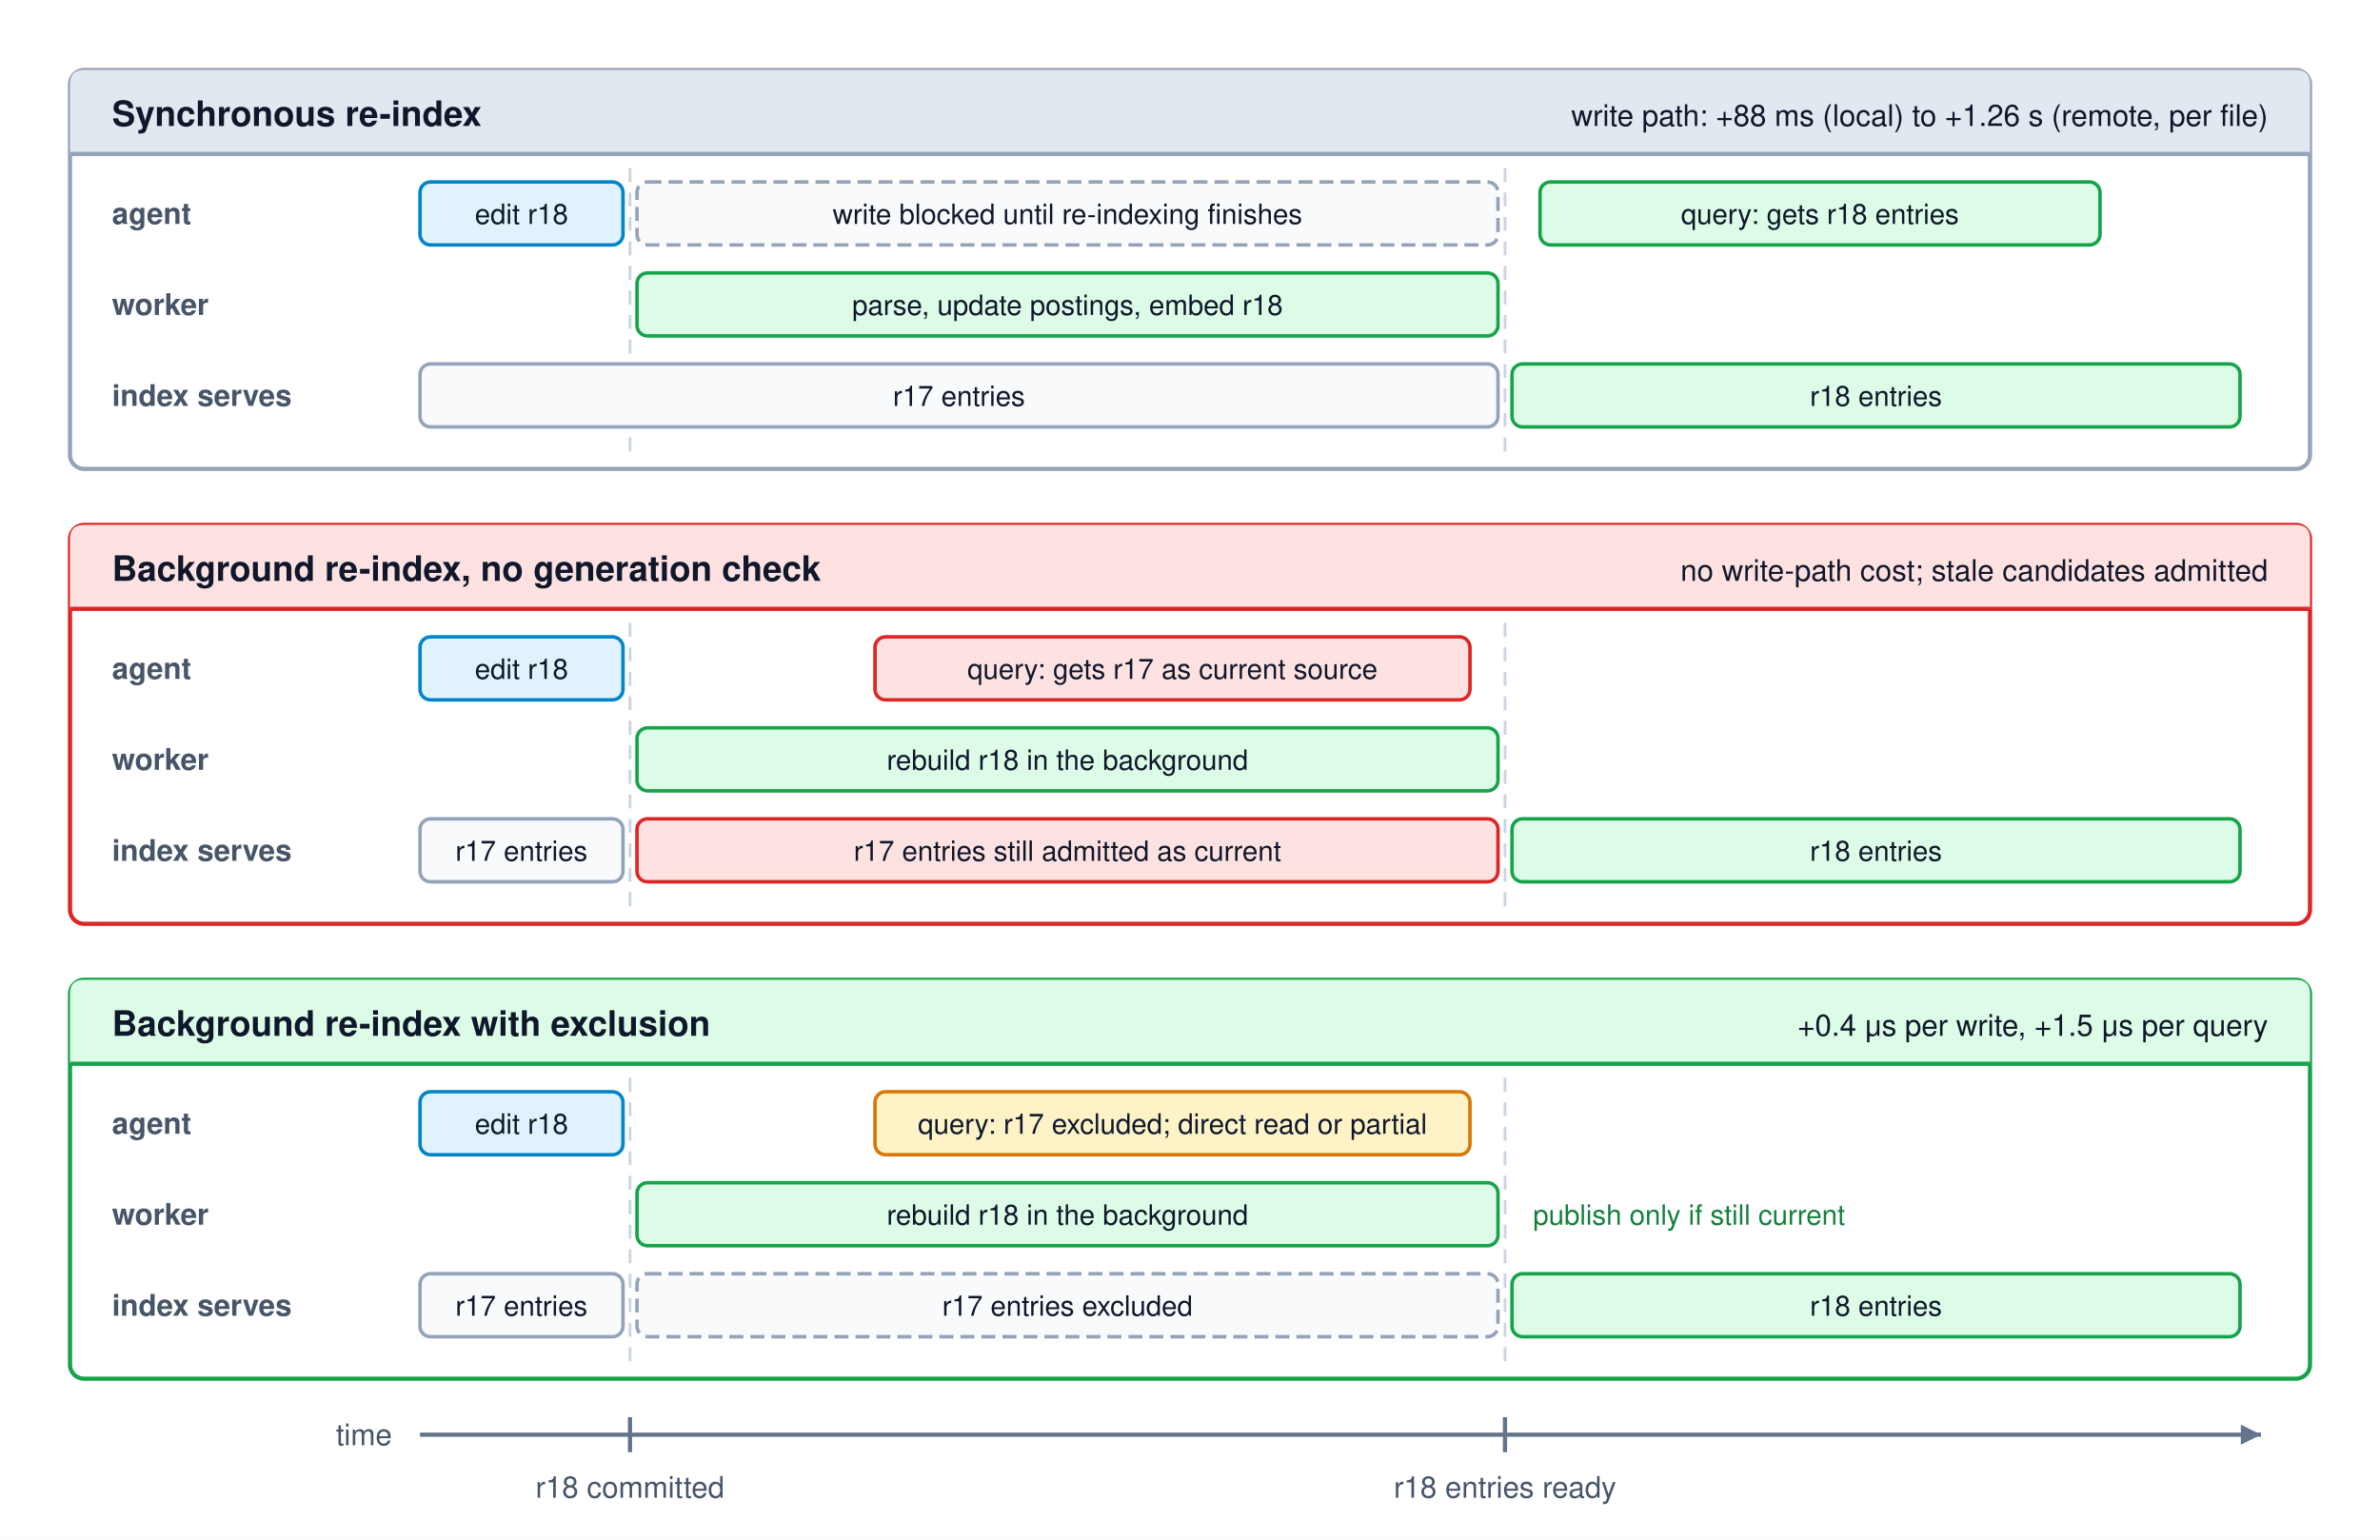
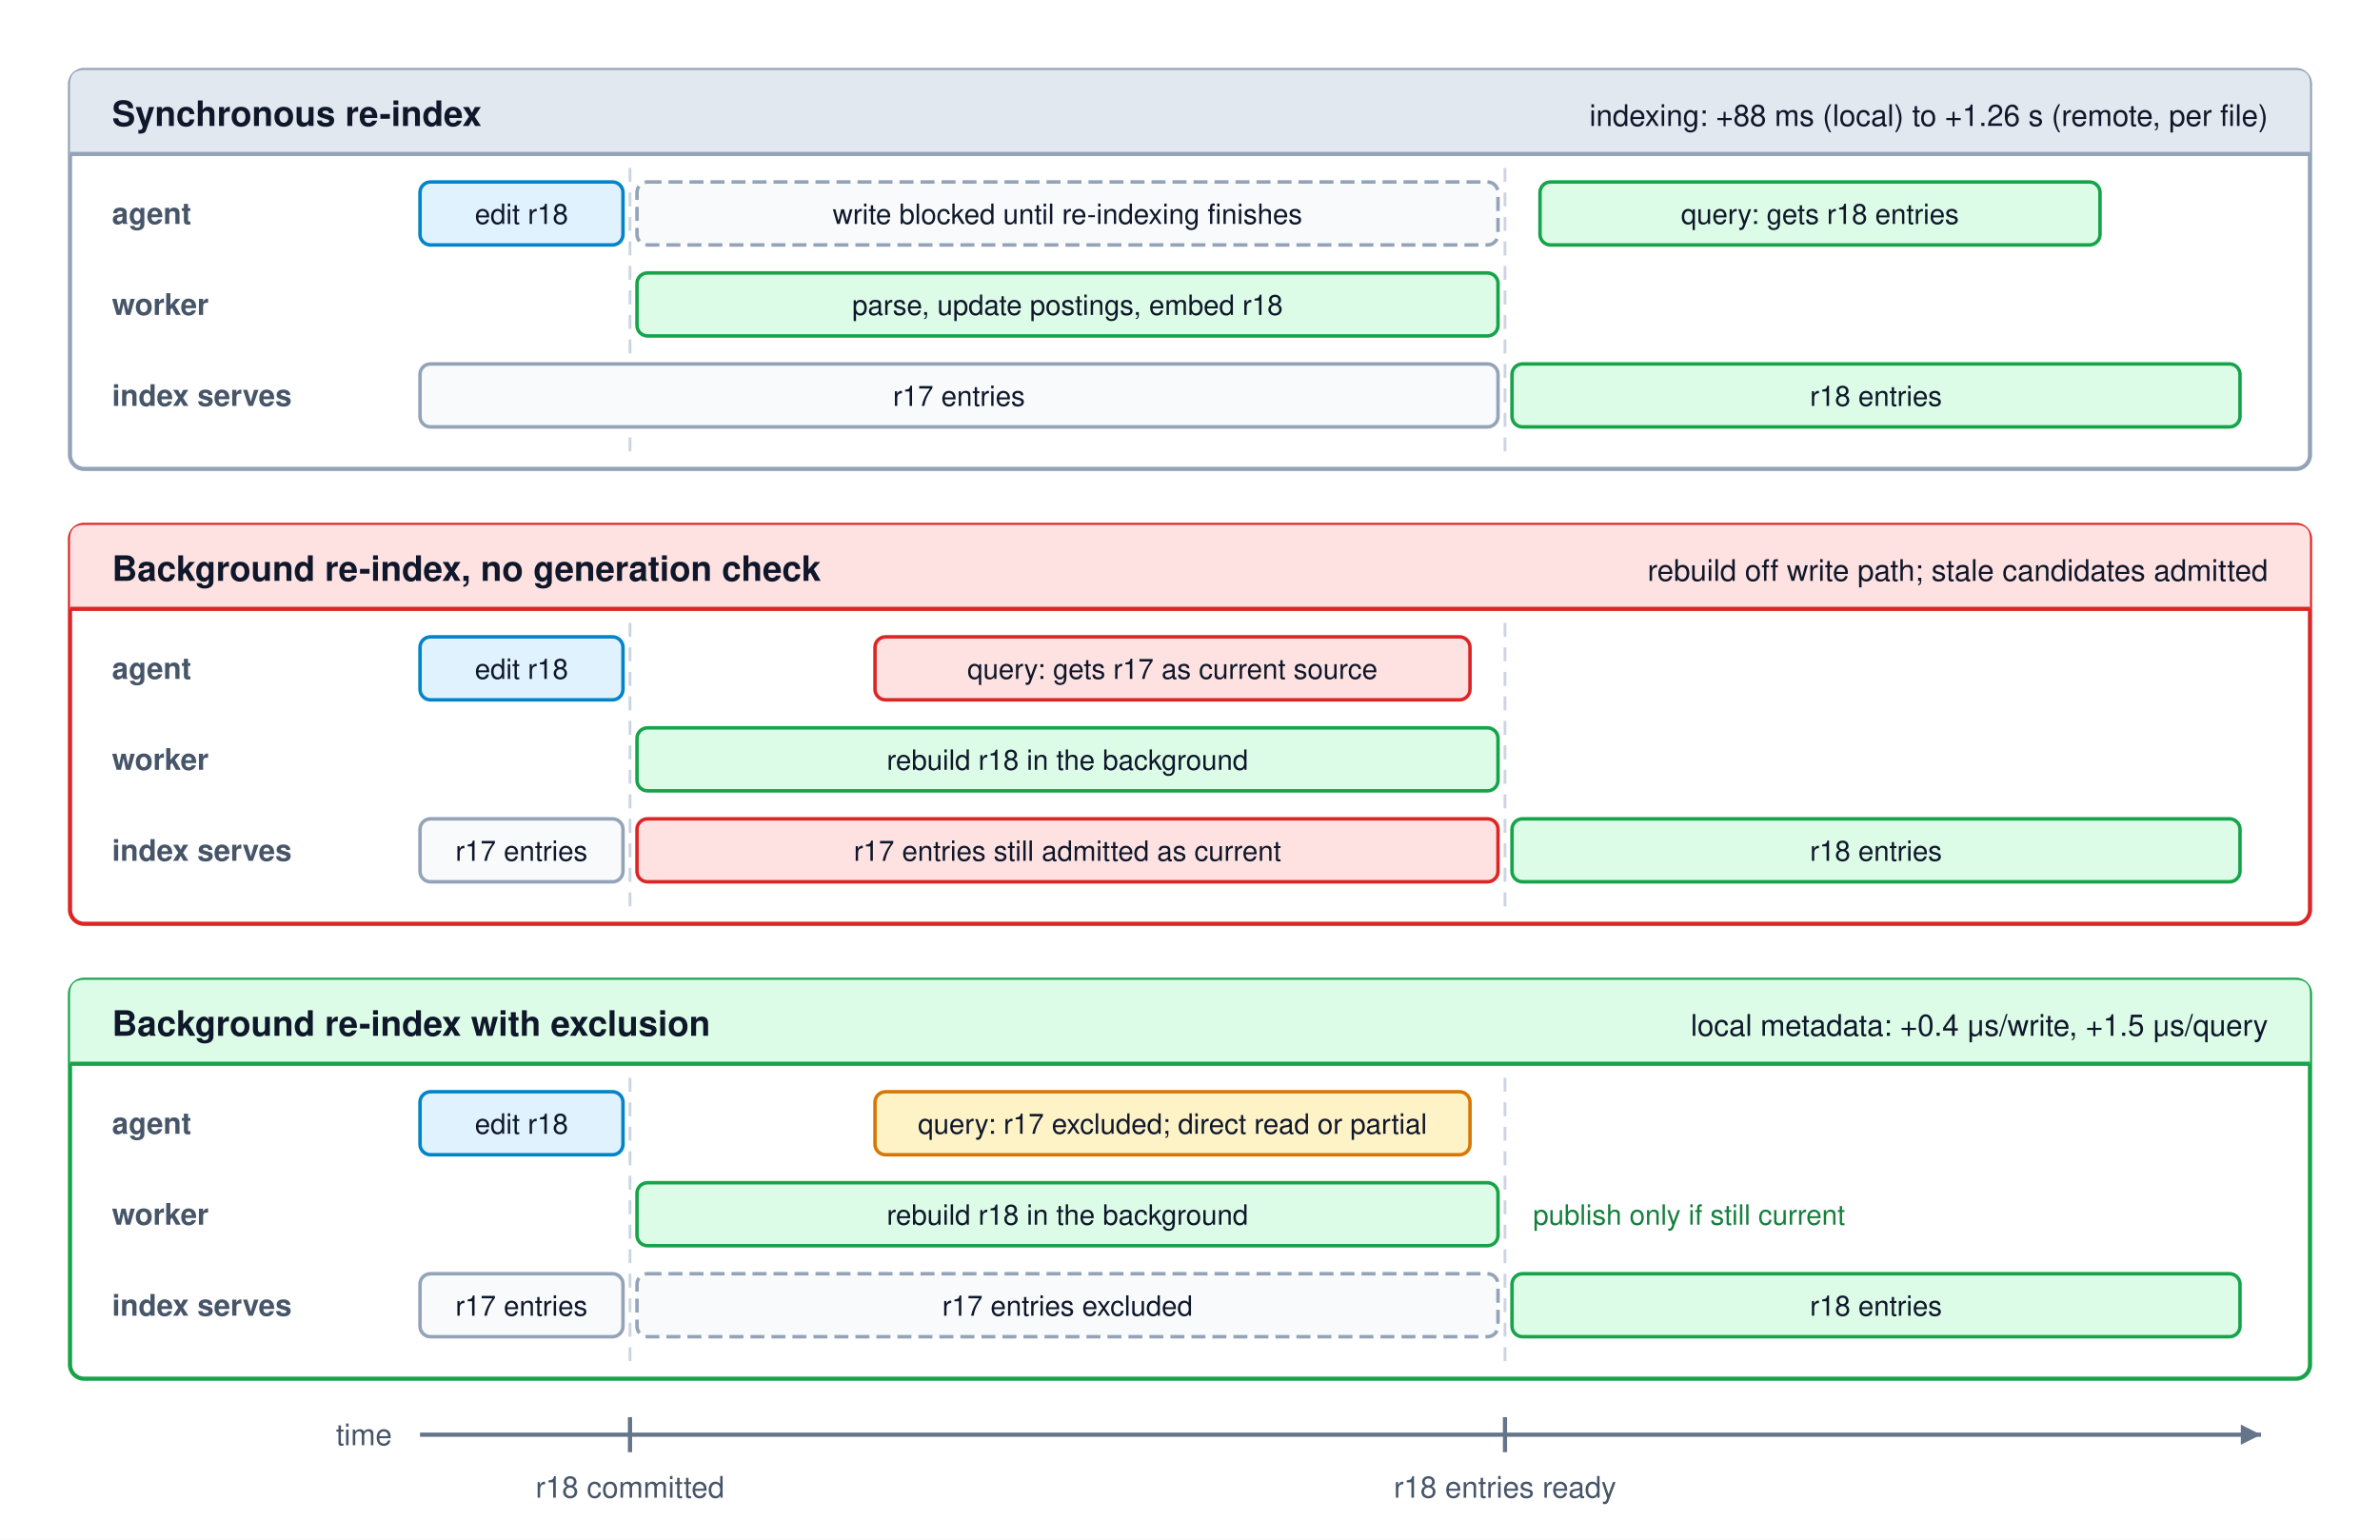
<svg xmlns="http://www.w3.org/2000/svg" viewBox="0 0 680 440" width="100%" height="100%" font-family="Helvetica Neue, Helvetica, Arial, sans-serif">
  <defs>
    <marker id="arr-gray" viewBox="0 0 10 10" refX="8" refY="5" markerWidth="6" markerHeight="6" orient="auto">
      <path d="M 0 1 L 8 5 L 0 9 z" fill="#64748b" />
    </marker>
  </defs>
  <rect width="680" height="440" fill="#ffffff" />
  <rect x="20" y="20" width="640" height="114" rx="4" fill="#ffffff" stroke="#94a3b8" stroke-width="1.2" />
  <path d="M 20 44 V 24 Q 20 20 24 20 H 656 Q 660 20 660 24 V 44 Z" fill="#e2e8f0" />
  <line x1="20" y1="44" x2="660" y2="44" stroke="#94a3b8" stroke-width="1.2" />
  <text x="32" y="36" font-size="10" font-weight="700" fill="#0f172a">Synchronous re-index</text>
-   <text x="648" y="36" text-anchor="end" font-size="8.5" fill="#0f172a">write path: +88 ms (local) to +1.26 s (remote, per file)</text>
+   <text x="648" y="36" text-anchor="end" font-size="8.5" fill="#0f172a">indexing: +88 ms (local) to +1.26 s (remote, per file)</text>
  <line x1="180" y1="48" x2="180" y2="130" stroke="#cbd5e1" stroke-width="0.8" stroke-dasharray="4,3" />
  <line x1="430" y1="48" x2="430" y2="130" stroke="#cbd5e1" stroke-width="0.8" stroke-dasharray="4,3" />
  <text x="32" y="64" font-size="8.5" font-weight="700" fill="#475569">agent</text>
  <text x="32" y="90" font-size="8.5" font-weight="700" fill="#475569">worker</text>
  <text x="32" y="116" font-size="8.5" font-weight="700" fill="#475569">index serves</text>
  <rect x="120" y="52" width="58" height="18" rx="3" fill="#e0f2fe" stroke="#0284c7" stroke-width="1" />
  <text x="149" y="64" text-anchor="middle" font-size="8" fill="#0f172a">edit r18</text>
  <rect x="182" y="52" width="246" height="18" rx="3" fill="#f8fafc" stroke="#94a3b8" stroke-width="1" stroke-dasharray="4,2" />
  <text x="305" y="64" text-anchor="middle" font-size="8" fill="#0f172a">write blocked until re-indexing finishes</text>
  <rect x="440" y="52" width="160" height="18" rx="3" fill="#dcfce7" stroke="#16a34a" stroke-width="1" />
  <text x="520" y="64" text-anchor="middle" font-size="8" fill="#0f172a">query: gets r18 entries</text>
  <rect x="182" y="78" width="246" height="18" rx="3" fill="#dcfce7" stroke="#16a34a" stroke-width="1" />
  <text x="305" y="90" text-anchor="middle" font-size="8" fill="#0f172a">parse, update postings, embed r18</text>
  <rect x="120" y="104" width="308" height="18" rx="3" fill="#f8fafc" stroke="#94a3b8" stroke-width="1" />
  <text x="274" y="116" text-anchor="middle" font-size="8" fill="#0f172a">r17 entries</text>
  <rect x="432" y="104" width="208" height="18" rx="3" fill="#dcfce7" stroke="#16a34a" stroke-width="1" />
  <text x="536" y="116" text-anchor="middle" font-size="8" fill="#0f172a">r18 entries</text>
  <rect x="20" y="150" width="640" height="114" rx="4" fill="#ffffff" stroke="#dc2626" stroke-width="1.2" />
  <path d="M 20 174 V 154 Q 20 150 24 150 H 656 Q 660 150 660 154 V 174 Z" fill="#fee2e2" />
  <line x1="20" y1="174" x2="660" y2="174" stroke="#dc2626" stroke-width="1.2" />
  <text x="32" y="166" font-size="10" font-weight="700" fill="#0f172a">Background re-index, no generation check</text>
-   <text x="648" y="166" text-anchor="end" font-size="8.5" fill="#0f172a">no write-path cost; stale candidates admitted</text>
+   <text x="648" y="166" text-anchor="end" font-size="8.5" fill="#0f172a">rebuild off write path; stale candidates admitted</text>
  <line x1="180" y1="178" x2="180" y2="260" stroke="#cbd5e1" stroke-width="0.8" stroke-dasharray="4,3" />
  <line x1="430" y1="178" x2="430" y2="260" stroke="#cbd5e1" stroke-width="0.8" stroke-dasharray="4,3" />
  <text x="32" y="194" font-size="8.5" font-weight="700" fill="#475569">agent</text>
  <text x="32" y="220" font-size="8.5" font-weight="700" fill="#475569">worker</text>
  <text x="32" y="246" font-size="8.5" font-weight="700" fill="#475569">index serves</text>
  <rect x="120" y="182" width="58" height="18" rx="3" fill="#e0f2fe" stroke="#0284c7" stroke-width="1" />
  <text x="149" y="194" text-anchor="middle" font-size="8" fill="#0f172a">edit r18</text>
  <rect x="250" y="182" width="170" height="18" rx="3" fill="#fee2e2" stroke="#dc2626" stroke-width="1" />
  <text x="335" y="194" text-anchor="middle" font-size="8" fill="#0f172a">query: gets r17 as current source</text>
  <rect x="182" y="208" width="246" height="18" rx="3" fill="#dcfce7" stroke="#16a34a" stroke-width="1" />
  <text x="305" y="220" text-anchor="middle" font-size="8" fill="#0f172a">rebuild r18 in the background</text>
  <rect x="120" y="234" width="58" height="18" rx="3" fill="#f8fafc" stroke="#94a3b8" stroke-width="1" />
  <text x="149" y="246" text-anchor="middle" font-size="8" fill="#0f172a">r17 entries</text>
  <rect x="182" y="234" width="246" height="18" rx="3" fill="#fee2e2" stroke="#dc2626" stroke-width="1" />
  <text x="305" y="246" text-anchor="middle" font-size="8" fill="#0f172a">r17 entries still admitted as current</text>
  <rect x="432" y="234" width="208" height="18" rx="3" fill="#dcfce7" stroke="#16a34a" stroke-width="1" />
  <text x="536" y="246" text-anchor="middle" font-size="8" fill="#0f172a">r18 entries</text>
  <rect x="20" y="280" width="640" height="114" rx="4" fill="#ffffff" stroke="#16a34a" stroke-width="1.2" />
  <path d="M 20 304 V 284 Q 20 280 24 280 H 656 Q 660 280 660 284 V 304 Z" fill="#dcfce7" />
  <line x1="20" y1="304" x2="660" y2="304" stroke="#16a34a" stroke-width="1.2" />
  <text x="32" y="296" font-size="10" font-weight="700" fill="#0f172a">Background re-index with exclusion</text>
-   <text x="648" y="296" text-anchor="end" font-size="8.5" fill="#0f172a">+0.4 μs per write, +1.5 μs per query</text>
+   <text x="648" y="296" text-anchor="end" font-size="8.5" fill="#0f172a">local metadata: +0.4 μs/write, +1.5 μs/query</text>
  <line x1="180" y1="308" x2="180" y2="390" stroke="#cbd5e1" stroke-width="0.8" stroke-dasharray="4,3" />
  <line x1="430" y1="308" x2="430" y2="390" stroke="#cbd5e1" stroke-width="0.8" stroke-dasharray="4,3" />
  <text x="32" y="324" font-size="8.5" font-weight="700" fill="#475569">agent</text>
  <text x="32" y="350" font-size="8.5" font-weight="700" fill="#475569">worker</text>
  <text x="32" y="376" font-size="8.5" font-weight="700" fill="#475569">index serves</text>
  <rect x="120" y="312" width="58" height="18" rx="3" fill="#e0f2fe" stroke="#0284c7" stroke-width="1" />
  <text x="149" y="324" text-anchor="middle" font-size="8" fill="#0f172a">edit r18</text>
  <rect x="250" y="312" width="170" height="18" rx="3" fill="#fef3c7" stroke="#d97706" stroke-width="1" />
  <text x="335" y="324" text-anchor="middle" font-size="8" fill="#0f172a">query: r17 excluded; direct read or partial</text>
  <rect x="182" y="338" width="246" height="18" rx="3" fill="#dcfce7" stroke="#16a34a" stroke-width="1" />
  <text x="305" y="350" text-anchor="middle" font-size="8" fill="#0f172a">rebuild r18 in the background</text>
  <text x="438" y="350" font-size="8" fill="#15803d">publish only if still current</text>
  <rect x="120" y="364" width="58" height="18" rx="3" fill="#f8fafc" stroke="#94a3b8" stroke-width="1" />
  <text x="149" y="376" text-anchor="middle" font-size="8" fill="#0f172a">r17 entries</text>
  <rect x="182" y="364" width="246" height="18" rx="3" fill="#f8fafc" stroke="#94a3b8" stroke-width="1" stroke-dasharray="4,2" />
  <text x="305" y="376" text-anchor="middle" font-size="8" fill="#0f172a">r17 entries excluded</text>
  <rect x="432" y="364" width="208" height="18" rx="3" fill="#dcfce7" stroke="#16a34a" stroke-width="1" />
  <text x="536" y="376" text-anchor="middle" font-size="8" fill="#0f172a">r18 entries</text>
  <line x1="120" y1="410" x2="646" y2="410" stroke="#64748b" stroke-width="1.2" marker-end="url(#arr-gray)" />
  <text x="112" y="413" text-anchor="end" font-size="8.5" fill="#475569">time</text>
  <line x1="180" y1="405" x2="180" y2="415" stroke="#64748b" stroke-width="1.2" />
  <line x1="430" y1="405" x2="430" y2="415" stroke="#64748b" stroke-width="1.2" />
  <text x="180" y="428" text-anchor="middle" font-size="8.5" fill="#475569">r18 committed</text>
  <text x="430" y="428" text-anchor="middle" font-size="8.5" fill="#475569">r18 entries ready</text>
</svg>
